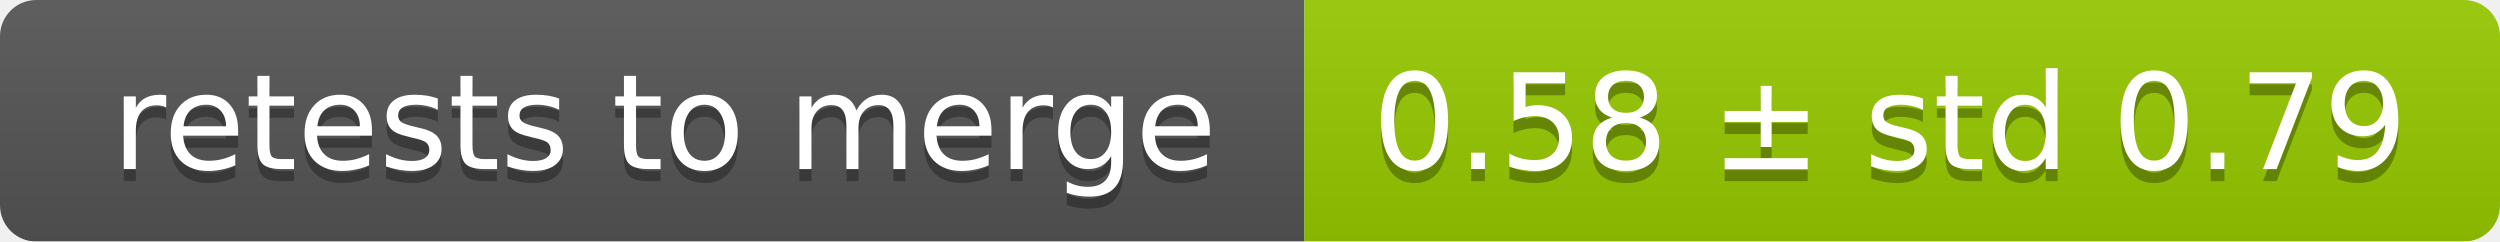
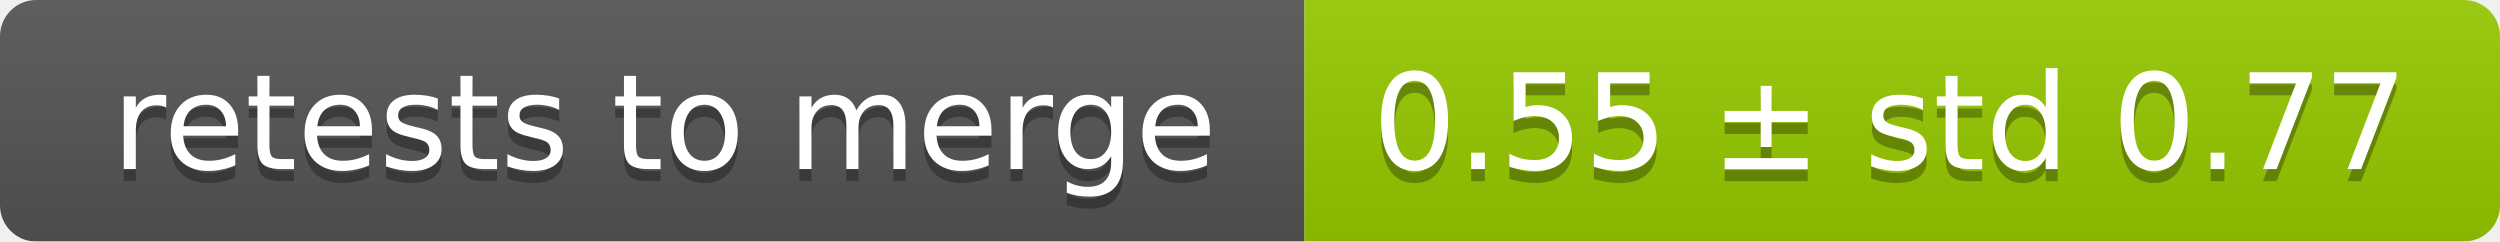
<svg xmlns="http://www.w3.org/2000/svg" width="207" height="20">
  <linearGradient id="smooth" x2="0" y2="100%">
    <stop offset="0" stop-color="#bbb" stop-opacity=".1" />
    <stop offset="1" stop-opacity=".1" />
  </linearGradient>
  <mask id="round">
    <rect width="207" height="20" rx="3" fill="#fff" />
  </mask>
  <g mask="url(#round)">
    <rect width="108" height="20" fill="#555" />
    <rect x="108" width="99" height="20" fill="#97ca00" />
    <rect width="207" height="20" fill="url(#smooth)" />
  </g>
  <g fill="#fff" text-anchor="middle" font-family="DejaVu Sans,Verdana,Geneva,sans-serif" font-size="11">
    <text x="55" y="15" fill="#010101" fill-opacity=".3">retests to merge</text>
    <text x="55" y="14">retests to merge</text>
-     <text x="156.5" y="15" fill="#010101" fill-opacity=".3">0.58 ± std 0.79</text>
-     <text x="156.5" y="14">0.58 ± std 0.79</text>
+     <text x="156.5" y="15" fill="#010101" fill-opacity=".3">0.55 ± std 0.77</text>
+     <text x="156.5" y="14">0.55 ± std 0.77</text>
  </g>
</svg>
